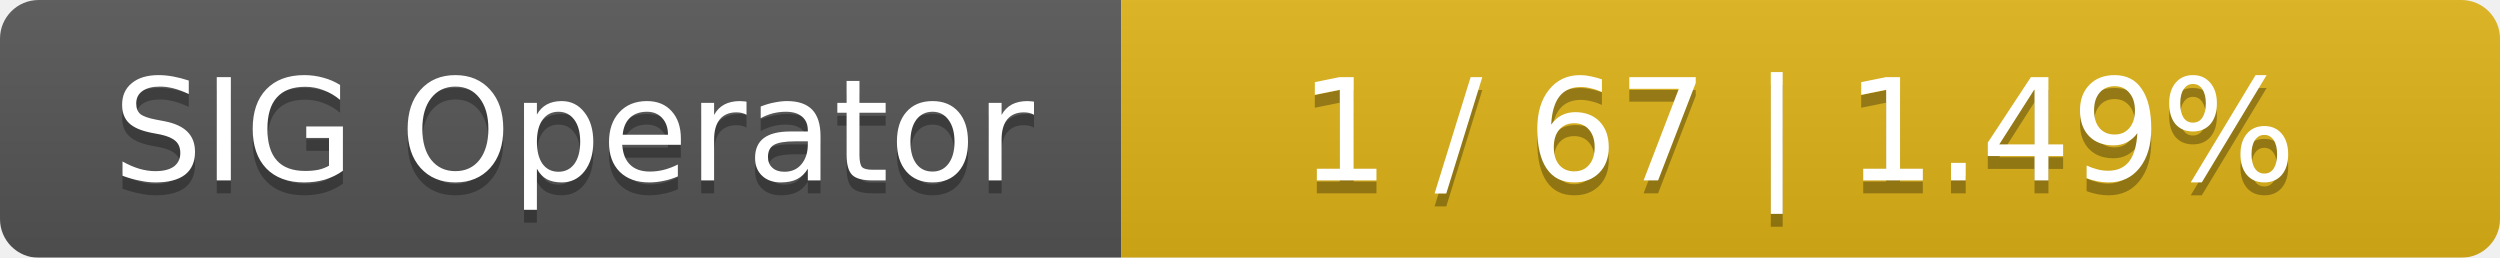
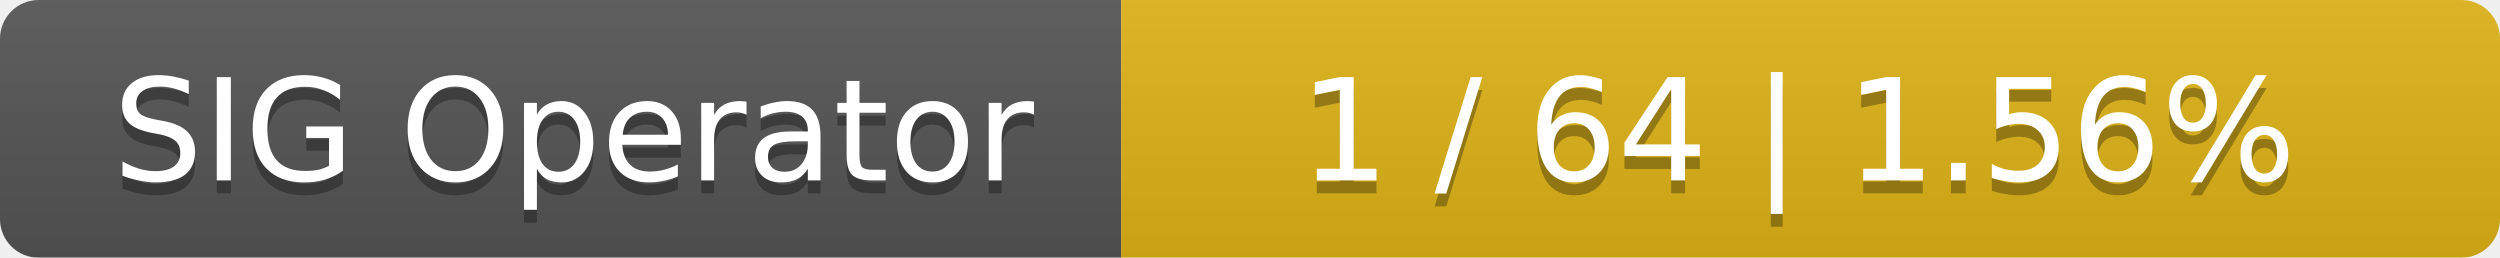
<svg xmlns="http://www.w3.org/2000/svg" width="194" height="20">
  <linearGradient id="smooth" x2="0" y2="100%">
    <stop offset="0" stop-color="#bbb" stop-opacity=".1" />
    <stop offset="1" stop-opacity=".1" />
  </linearGradient>
  <mask id="round">
    <rect width="194" height="20" rx="3" fill="#fff" />
  </mask>
  <g mask="url(#round)">
    <rect width="87" height="20" fill="#555" />
    <rect x="87" width="107" height="20" fill="#dfb317" />
    <rect width="194" height="20" fill="url(#smooth)" />
  </g>
  <g fill="#fff" text-anchor="middle" font-family="DejaVu Sans,Verdana,Geneva,sans-serif" font-size="11">
    <text x="44.5" y="15" fill="#010101" fill-opacity=".3">SIG Operator</text>
    <text x="44.5" y="14">SIG Operator</text>
-     <text x="139.5" y="15" fill="#010101" fill-opacity=".3">1 / 67    |    1.49%</text>
-     <text x="139.5" y="14">1 / 67    |    1.49%</text>
+     <text x="139.5" y="15" fill="#010101" fill-opacity=".3">1 / 64    |    1.56%</text>
+     <text x="139.5" y="14">1 / 64    |    1.56%</text>
  </g>
</svg>
